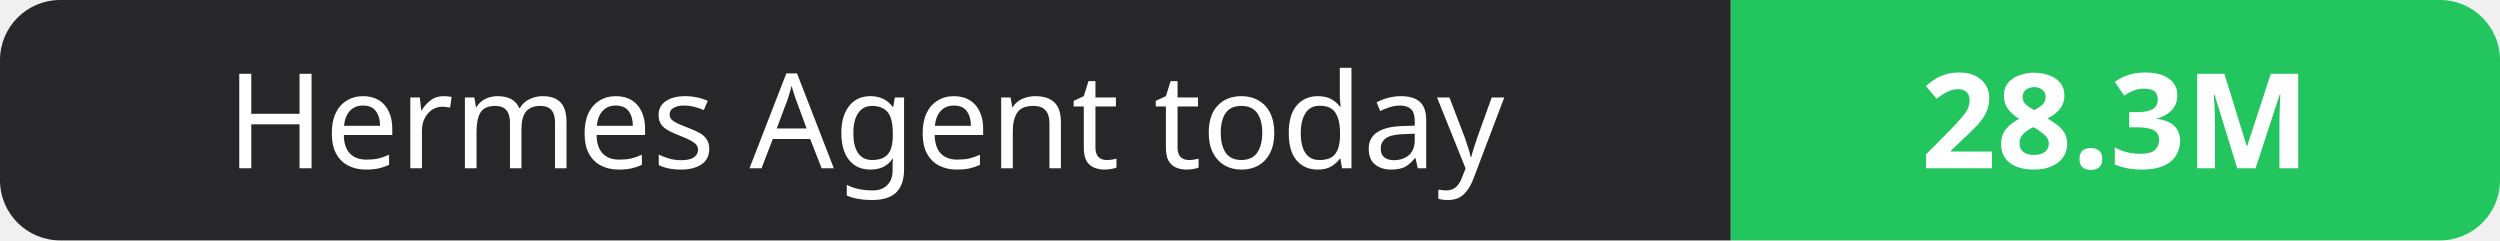
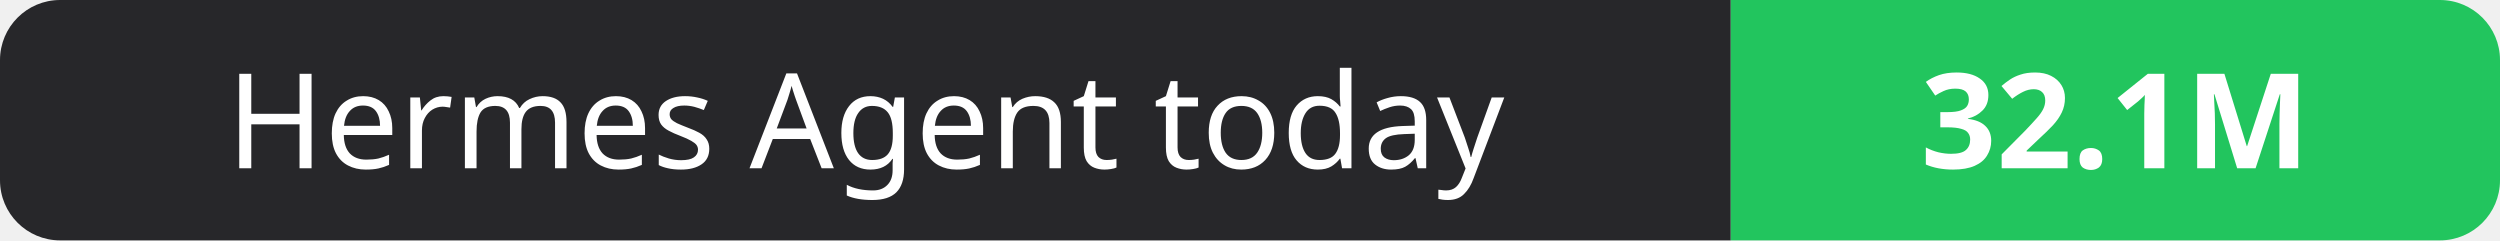
- <svg xmlns="http://www.w3.org/2000/svg" width="208" height="20" role="img" aria-label="Hermes Agent today: 28.3M">
+ <svg xmlns="http://www.w3.org/2000/svg" width="208" height="20" role="img" aria-label="Hermes Agent today: 32.1M">
  <clipPath id="r">
    <rect width="208" height="20" rx="5" fill="#fff" />
  </clipPath>
  <g clip-path="url(#r)">
    <rect width="144" height="20" fill="#27272a" />
    <rect x="144" width="64" height="20" fill="#22c55e" />
  </g>
  <g fill="#fff" text-anchor="middle" font-family="Verdana,Geneva,sans-serif" font-size="11">
    <text x="72.0" y="14">Hermes Agent today</text>
-     <text x="176.0" y="14" font-weight="700">28.3M</text>
+     <text x="176.0" y="14" font-weight="700">32.1M</text>
  </g>
</svg>
